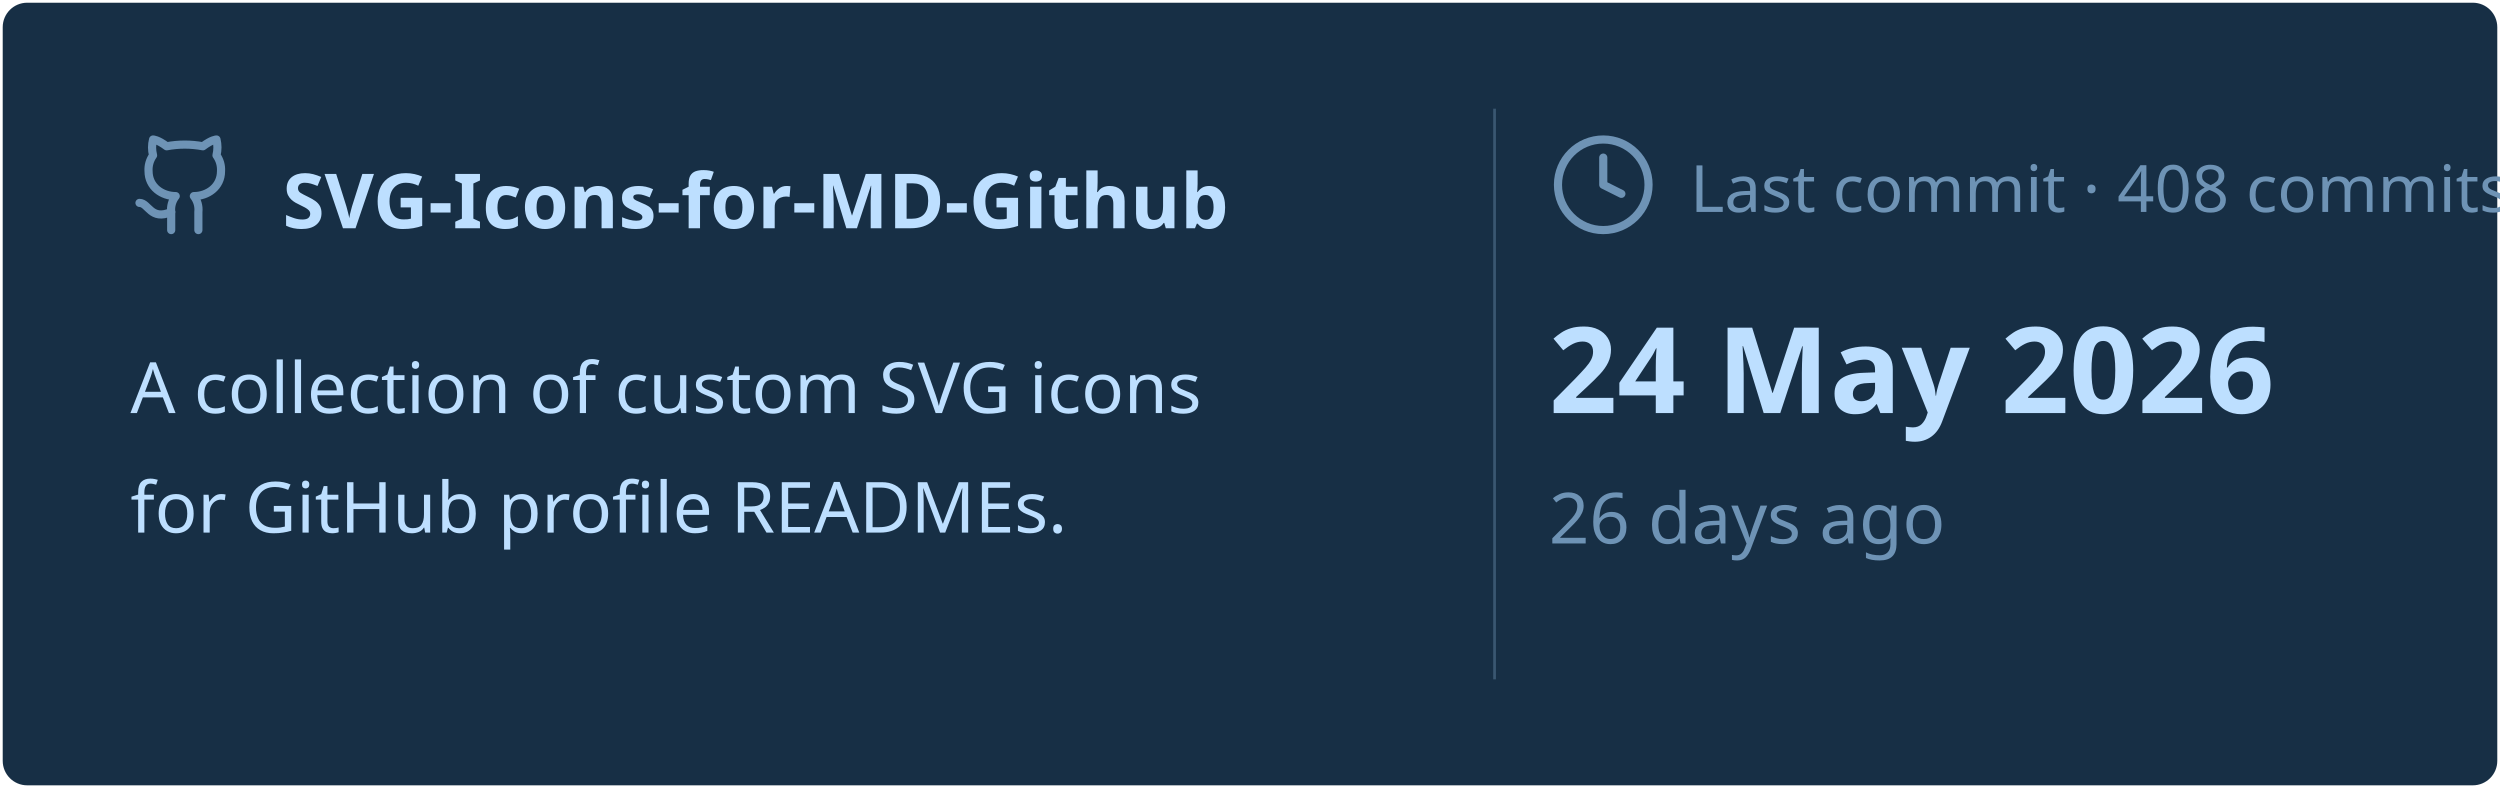
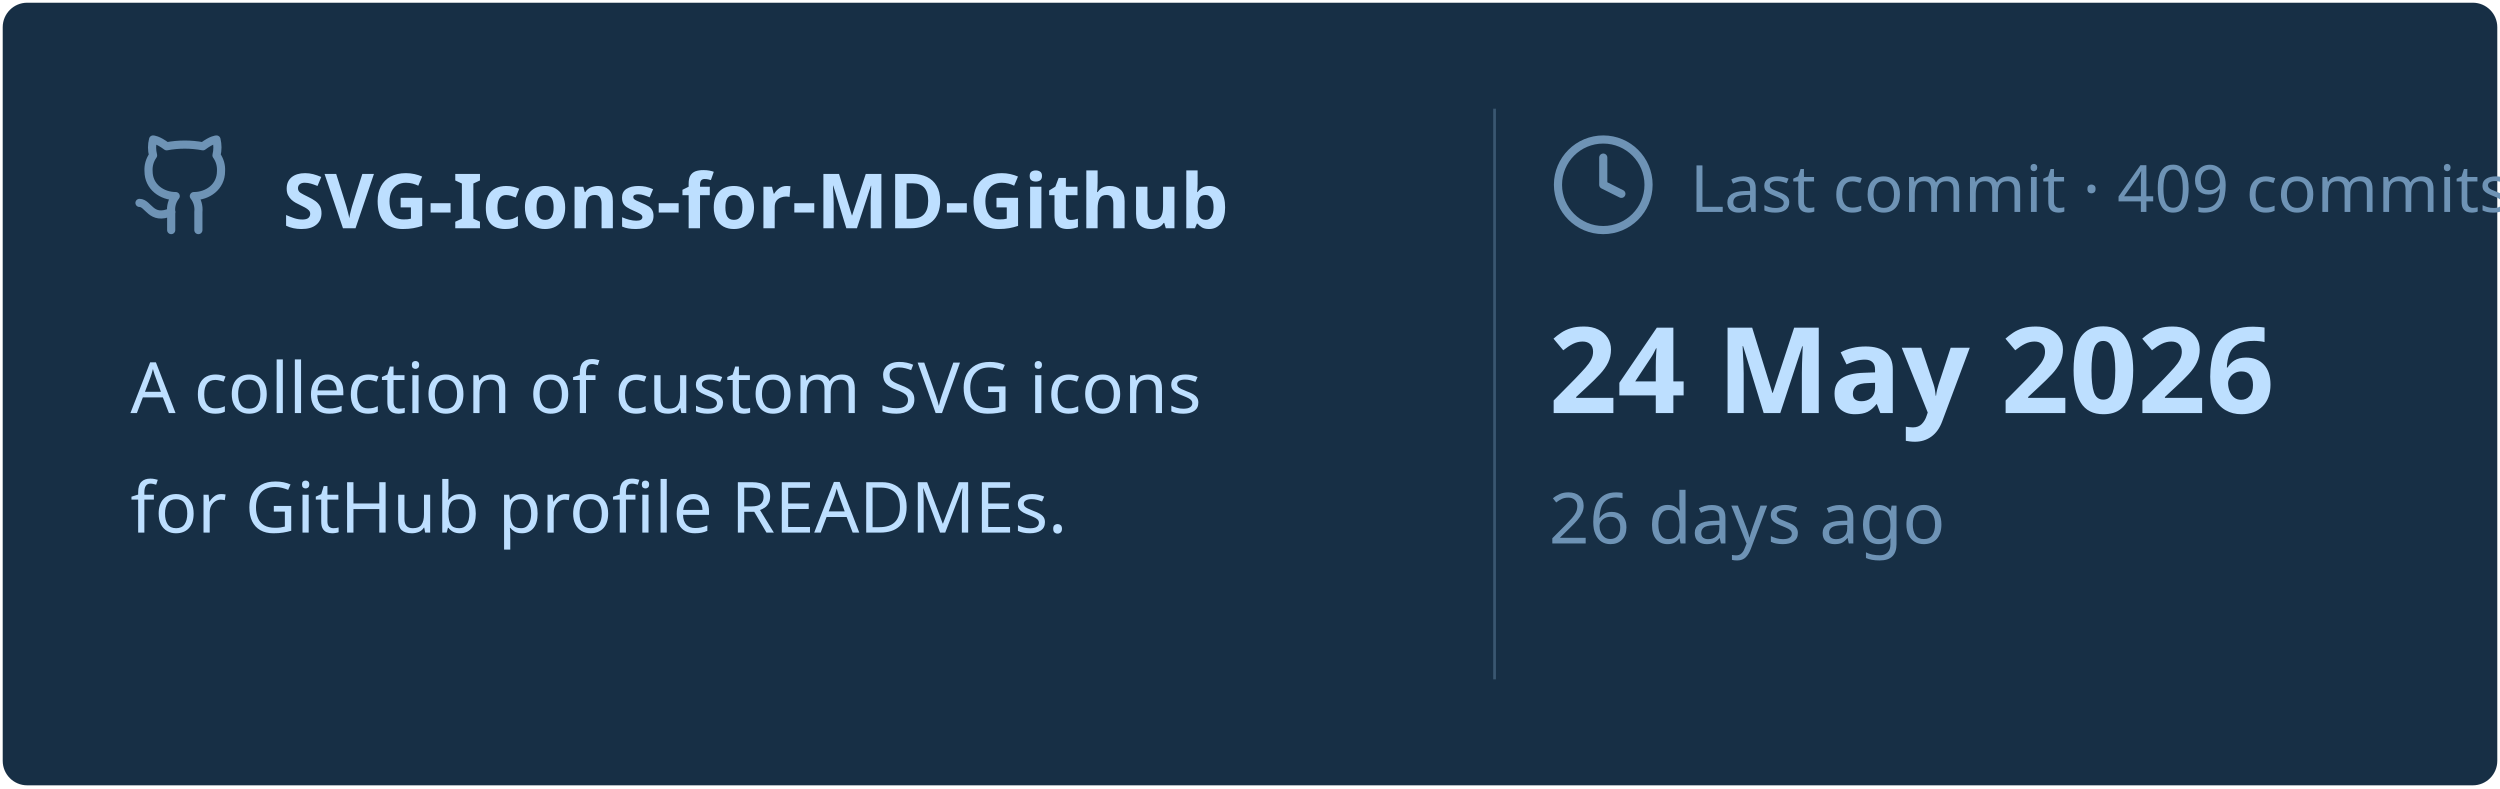
<svg xmlns="http://www.w3.org/2000/svg" viewBox="0 0 460 145" width="460px" height="145px">
  <rect stroke="#000000" stroke-opacity="0" fill="#172F45" rx="4.5" x="0.5" y="0.5" width="459" height="144" />
  <g transform="translate(24, 42)">
    <svg x="0" y="-18" width="20" height="20" viewBox="0 0 24 24" fill="none" stroke="#6E93B5" stroke-width="1.8" stroke-linecap="round" stroke-linejoin="round">
      <path d="M15 22v-4a4.8 4.8 0 0 0-1-3.5c3 0 6-2 6-5.5.08-1.25-.27-2.48-1-3.5.28-1.15.28-2.35 0-3.5 0 0-1 0-3 1.5-2.64-.5-5.36-.5-8 0C6 2 5 2 5 2c-.3 1.15-.3 2.35 0 3.5A5.403 5.403 0 0 0 4 9c0 3.5 3 5.5 6 5.5-.39.49-.68 1.05-.85 1.65-.17.6-.22 1.23-.15 1.85v4" />
      <path d="M9 18c-4.51 2-5-2-7-2" />
    </svg>
    <text x="28" y="0" font-family="&quot;Segoe UI&quot;, Ubuntu, sans-serif" font-size="14" font-weight="700" fill="#BDDFFF">SVG-Icons-for-MD-Github</text>
  </g>
  <text x="24" y="76" font-family="&quot;Segoe UI&quot;, Ubuntu, sans-serif" font-size="13" font-weight="400" fill="#BDDFFF">A collection of custom SVG icons</text>
  <text x="24" y="98" font-family="&quot;Segoe UI&quot;, Ubuntu, sans-serif" font-size="13" font-weight="400" fill="#BDDFFF">for GitHub profile READMEs.</text>
  <line x1="275" y1="20" x2="275" y2="125" stroke="#6E93B5" stroke-width="0.5" stroke-opacity="0.4" />
  <svg x="285" y="24" width="20" height="20" viewBox="0 0 24 24" fill="none" stroke="#6E93B5" stroke-width="1.8" stroke-linecap="round" stroke-linejoin="round">
    <circle cx="12" cy="12" r="10" />
    <polyline points="12 6 12 12 16 14" />
  </svg>
-   <text x="311" y="39" font-family="&quot;Segoe UI&quot;, Ubuntu, sans-serif" font-size="12" font-weight="400" fill="#6E93B5">Last commit · 408 commits</text>
+   <text x="311" y="39" font-family="&quot;Segoe UI&quot;, Ubuntu, sans-serif" font-size="12" font-weight="400" fill="#6E93B5">Last commit · 409 commits</text>
  <text x="285" y="76" font-family="&quot;Segoe UI&quot;, Ubuntu, sans-serif" font-size="22" font-weight="700" fill="#BDDFFF">24 May 2026</text>
  <text x="285" y="100" font-family="&quot;Segoe UI&quot;, Ubuntu, sans-serif" font-size="13" font-weight="400" fill="#6E93B5">26 days ago</text>
</svg>
